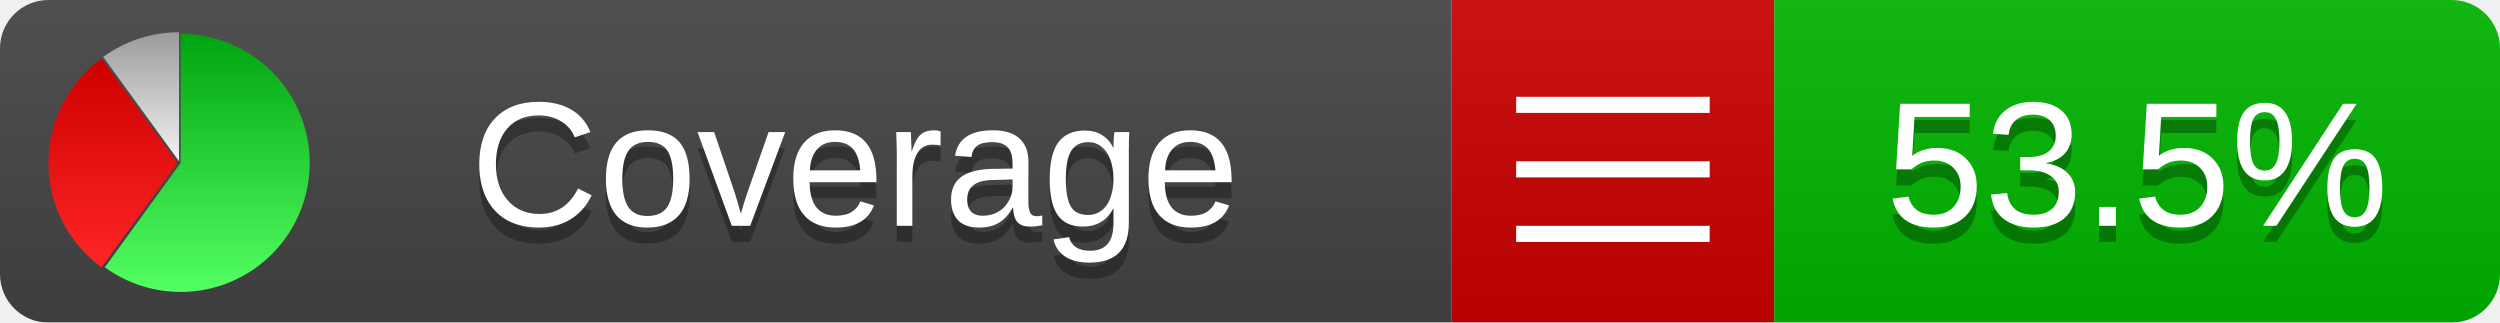
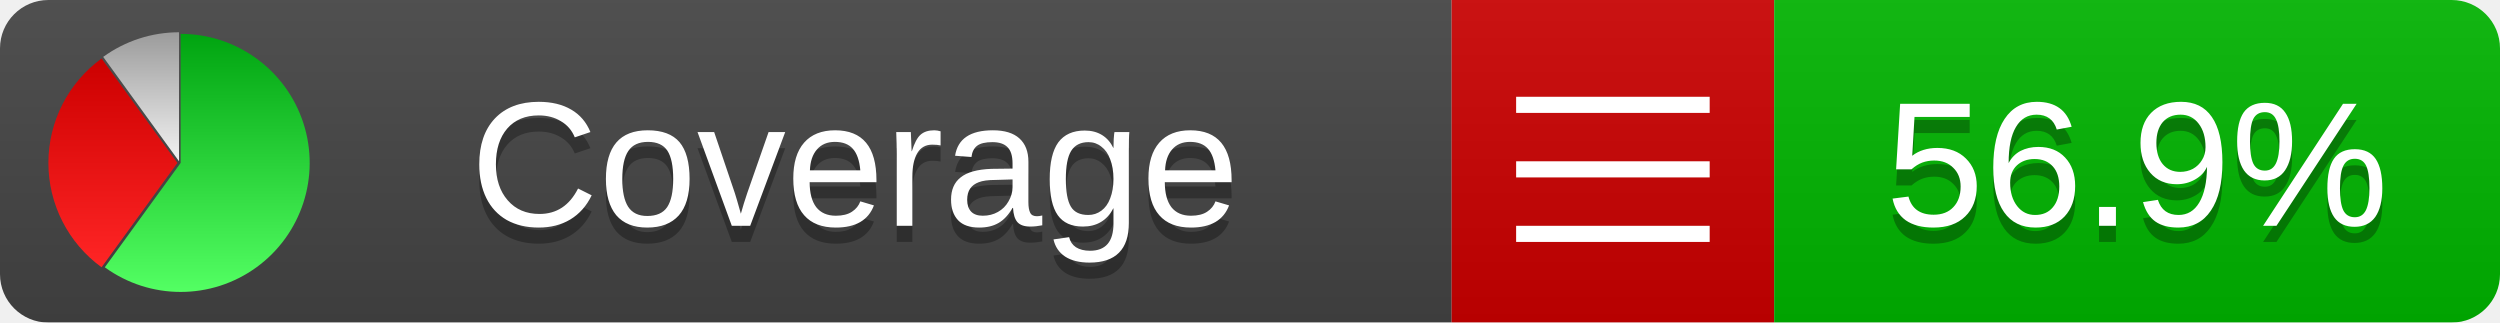
<svg xmlns="http://www.w3.org/2000/svg" xmlns:xlink="http://www.w3.org/1999/xlink" width="155" height="20">
  <style type="text/css">
          
            @keyframes fadeout {
              0 % { visibility: visible; opacity: 1; }
              40% { visibility: visible; opacity: 1; }
              50% { visibility: hidden; opacity: 0; }
              90% { visibility: hidden; opacity: 0; }
              100% { visibility: visible; opacity: 1; }
            }
            @keyframes fadein {
              0% { visibility: hidden; opacity: 0; }
              40% { visibility: hidden; opacity: 0; }
              50% { visibility: visible; opacity: 1; }
              90% { visibility: visible; opacity: 1; }
              100% { visibility: hidden; opacity: 0; }
            }
            .linecoverage {
                animation-duration: 10s;
                animation-name: fadeout;
                animation-iteration-count: infinite;
            }
            .branchcoverage {
                animation-duration: 10s;
                animation-name: fadein;
                animation-iteration-count: infinite;
            }
          
    </style>
  <defs>
    <linearGradient id="gradient" x2="0" y2="100%">
      <stop offset="0" stop-color="#bbb" stop-opacity=".1" />
      <stop offset="1" stop-opacity=".1" />
    </linearGradient>
    <linearGradient id="green" x2="0" y2="100%">
      <stop offset="0" stop-color="#00A410" />
      <stop offset="1" stop-color="#53FF63" />
    </linearGradient>
    <linearGradient id="red" x2="0" y2="100%">
      <stop offset="0" stop-color="#C00" />
      <stop offset="1" stop-color="#FF2525" />
    </linearGradient>
    <linearGradient id="gray" x2="0" y2="100%">
      <stop offset="0" stop-color="#9B9B9B" />
      <stop offset="1" stop-color="#F3F3F3" />
    </linearGradient>
    <mask id="mask">
      <rect width="155" height="20" rx="3" fill="#fff" />
    </mask>
    <g id="icon">
      <path style="fill:url(#green);" d="M205,202.5 l0,-200 a200,200 0 1,1 -117.558,361.803 z" />
      <path style="fill:url(#red);" d="M200,202.5 l-117.558,161.803 a200,200 0 0,1 0,-323.607 z" />
      <path style="fill:url(#gray);" d="M202.5,200 l-117.558,-161.803 a200,200 0 0,1 117.558,-38.196 z" />
    </g>
  </defs>
  <g mask="url(#mask)">
    <rect x="0" y="0" width="90" height="20" fill="#444" />
    <rect x="90" y="0" width="20" height="20" fill="#c00" />
    <rect x="110" y="0" width="45" height="20" fill="#00B600" />
    <rect x="0" y="0" width="155" height="20" fill="url(#gradient)" />
  </g>
  <g>
    <path class="" stroke="#fff" d="M94 6.5 h12 M94 10.5 h12 M94 14.5 h12" />
  </g>
  <g fill="#fff" text-anchor="middle" font-family="Verdana,Arial,Geneva,sans-serif" font-size="11">
    <a xlink:href="https://github.com/danielpalme/ReportGenerator" target="_top">
      <use xlink:href="#icon" transform="translate(3,2) scale(.04)" />
    </a>
    <text x="53" y="15" fill="#010101" fill-opacity=".3">Coverage</text>
    <text x="53" y="14" fill="#fff">Coverage</text>
-     <text class="" x="132.5" y="15" fill="#010101" fill-opacity=".3">53.5%</text>
-     <text class="" x="132.5" y="14">53.5%</text>
+     <text class="" x="132.5" y="15" fill="#010101" fill-opacity=".3">56.9%</text>
+     <text class="" x="132.5" y="14">56.9%</text>
  </g>
  <g>
    <rect class="" x="90" y="0" width="65" height="20" fill-opacity="0" />
  </g>
</svg>
